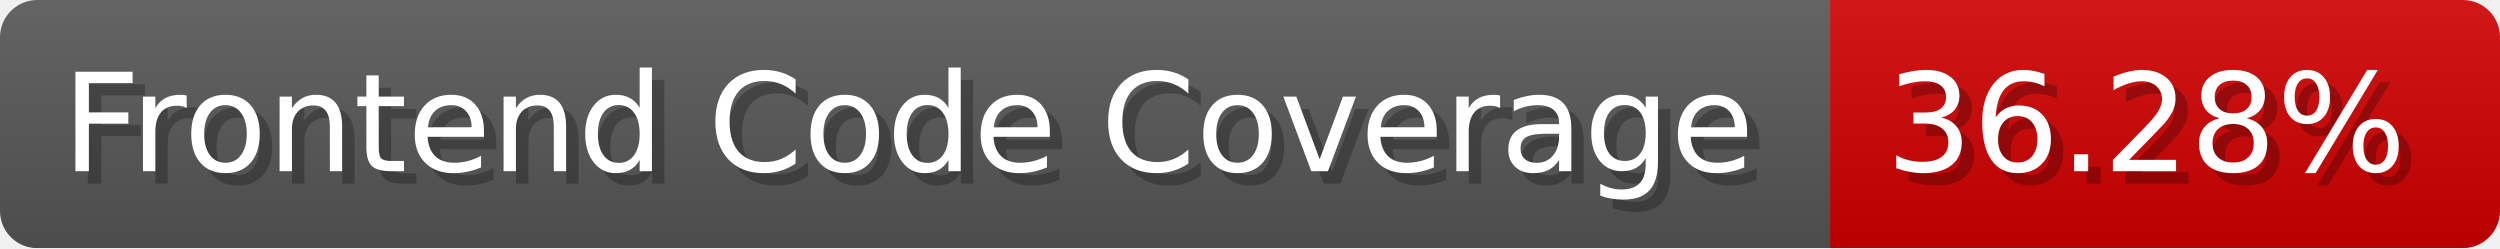
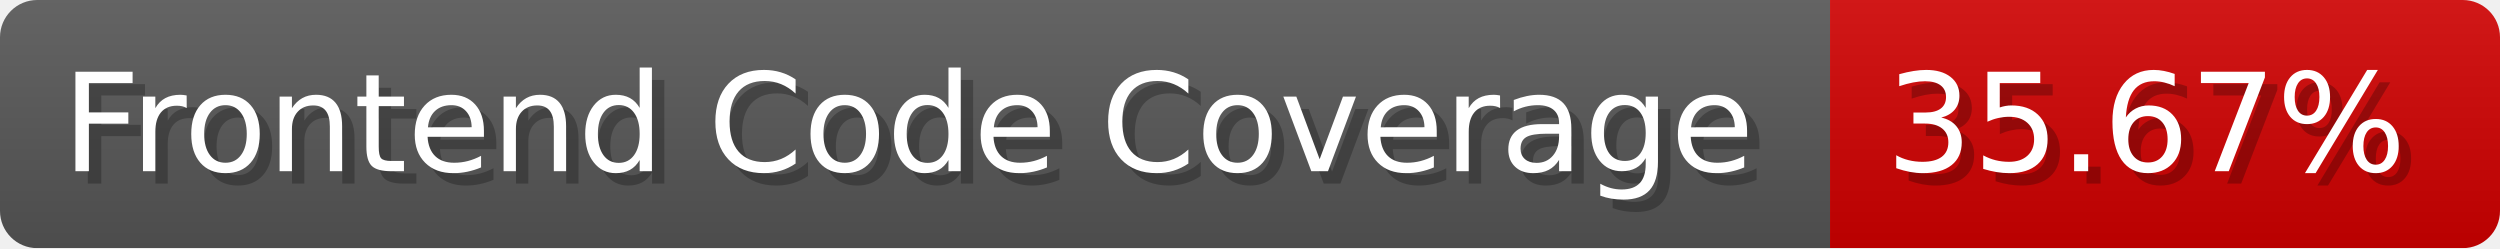
- <svg xmlns="http://www.w3.org/2000/svg" width="201.5" height="20" viewBox="0 0 2015 200" role="img" aria-label="Frontend Code Coverage: 36.28%">
-   <linearGradient id="taUMi" x2="0" y2="100%">
+ <svg xmlns="http://www.w3.org/2000/svg" width="201.5" height="20" viewBox="0 0 2015 200" role="img" aria-label="Frontend Code Coverage: 35.67%">
+   <linearGradient id="WreDM" x2="0" y2="100%">
    <stop offset="0" stop-opacity=".1" stop-color="#EEE" />
    <stop offset="1" stop-opacity=".1" />
  </linearGradient>
-   <mask id="cqSBW">
+   <mask id="qHvBU">
    <rect width="2015" height="200" rx="30" fill="#FFF" />
  </mask>
-   <g mask="url(#cqSBW)">
+   <g mask="url(#qHvBU)">
    <rect width="1475" height="200" fill="#555" />
    <rect width="540" height="200" fill="#ce0000" x="1475" />
-     <rect width="2015" height="200" fill="url(#taUMi)" />
+     <rect width="2015" height="200" fill="url(#WreDM)" />
  </g>
  <g aria-hidden="true" fill="#fff" text-anchor="start" font-family="Verdana,DejaVu Sans,sans-serif" font-size="110">
    <text x="60" y="148" textLength="1375" fill="#000" opacity="0.25">Frontend Code Coverage</text>
    <text x="50" y="138" textLength="1375">Frontend Code Coverage</text>
-     <text x="1530" y="148" textLength="440" fill="#000" opacity="0.25">36.28%</text>
-     <text x="1520" y="138" textLength="440">36.28%</text>
+     <text x="1530" y="148" textLength="440" fill="#000" opacity="0.25">35.67%</text>
+     <text x="1520" y="138" textLength="440">35.67%</text>
  </g>
</svg>
